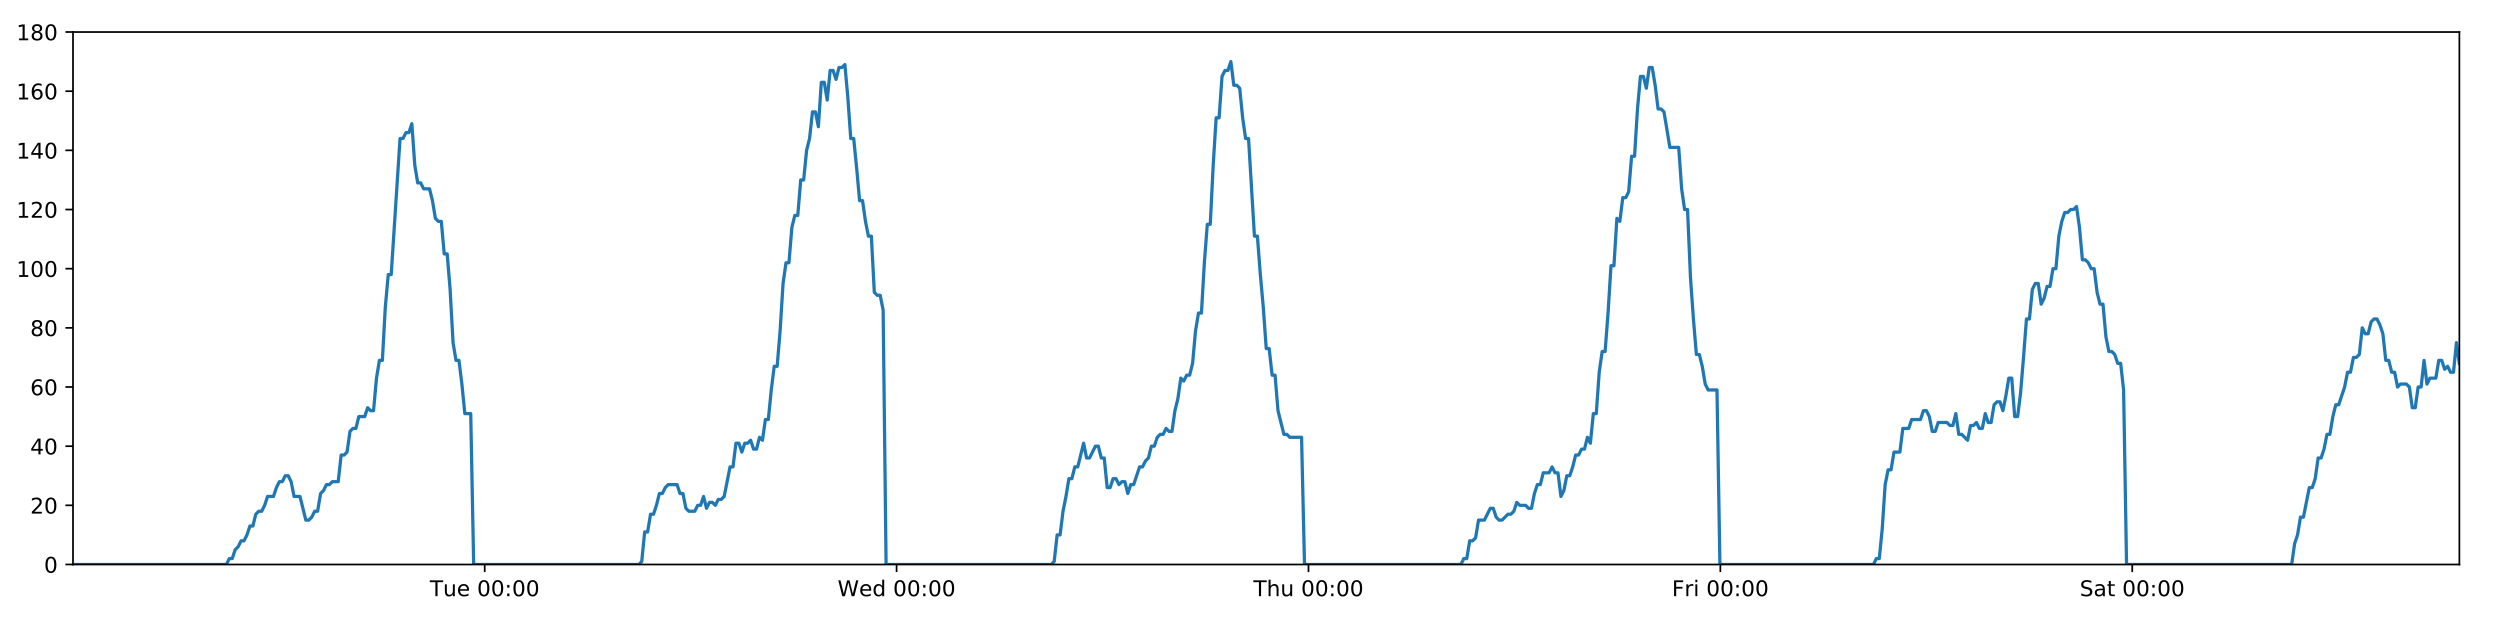
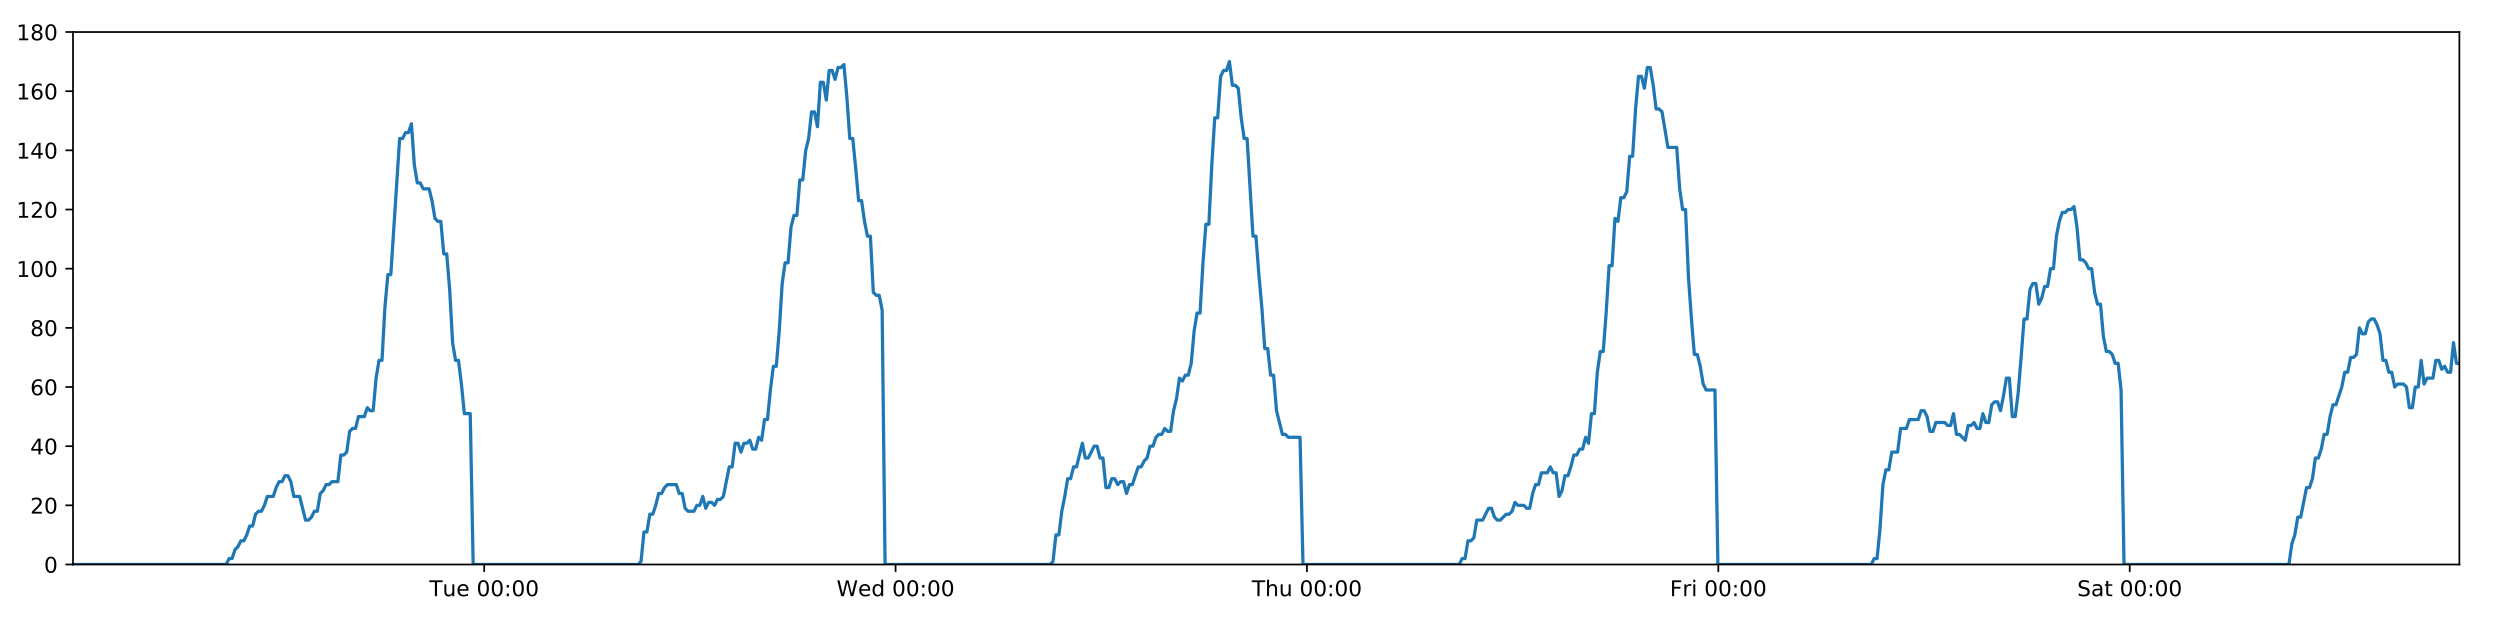
<svg xmlns="http://www.w3.org/2000/svg" xmlns:xlink="http://www.w3.org/1999/xlink" height="288pt" version="1.1" viewBox="0 0 1152 288" width="1152pt">
  <defs>
    <style type="text/css">
*{stroke-linecap:butt;stroke-linejoin:round;}
  </style>
  </defs>
  <g id="figure_1">
    <g id="patch_1">
      <path d="M 0 288  L 1152 288  L 1152 0  L 0 0  z " style="fill:#ffffff;" />
    </g>
    <g id="axes_1">
      <g id="patch_2">
        <path d="M 33.64 260.12  L 1133.28 260.12  L 1133.28 14.76  L 33.64 14.76  z " style="fill:#ffffff;" />
      </g>
      <g id="matplotlib.axis_1">
        <g id="xtick_1">
          <g id="line2d_1">
            <defs>
-               <path d="M 0 0  L 0 3.5  " id="m29155caef2" style="stroke:#000000;stroke-width:0.8;" />
-             </defs>
-             <g>
-               <use style="stroke:#000000;stroke-width:0.8;" x="223.352" xlink:href="#m29155caef2" y="260.12" />
+               <path d="M 0 0  L 0 3.5  " id="m3fe5657c7b" style="stroke:#000000;stroke-width:0.8;" />
+             </defs>
+             <g>
+               <use style="stroke:#000000;stroke-width:0.8;" x="223.118" xlink:href="#m3fe5657c7b" y="260.12" />
            </g>
          </g>
          <g id="text_1">
            <defs>
              <path d="M -0.297 72.906  L 61.375 72.906  L 61.375 64.594  L 35.5 64.594  L 35.5 0  L 25.594 0  L 25.594 64.594  L -0.297 64.594  z " id="DejaVuSans-84" />
              <path d="M 8.5 21.578  L 8.5 54.688  L 17.484 54.688  L 17.484 21.922  Q 17.484 14.156 20.5 10.266  Q 23.531 6.391 29.594 6.391  Q 36.859 6.391 41.078 11.031  Q 45.312 15.672 45.312 23.688  L 45.312 54.688  L 54.297 54.688  L 54.297 0  L 45.312 0  L 45.312 8.406  Q 42.047 3.422 37.719 1  Q 33.406 -1.422 27.688 -1.422  Q 18.266 -1.422 13.375 4.438  Q 8.5 10.297 8.5 21.578  z M 31.109 56  z " id="DejaVuSans-117" />
              <path d="M 56.203 29.594  L 56.203 25.203  L 14.891 25.203  Q 15.484 15.922 20.484 11.062  Q 25.484 6.203 34.422 6.203  Q 39.594 6.203 44.453 7.469  Q 49.312 8.734 54.109 11.281  L 54.109 2.781  Q 49.266 0.734 44.188 -0.344  Q 39.109 -1.422 33.891 -1.422  Q 20.797 -1.422 13.156 6.188  Q 5.516 13.812 5.516 26.812  Q 5.516 40.234 12.766 48.109  Q 20.016 56 32.328 56  Q 43.359 56 49.781 48.891  Q 56.203 41.797 56.203 29.594  z M 47.219 32.234  Q 47.125 39.594 43.094 43.984  Q 39.062 48.391 32.422 48.391  Q 24.906 48.391 20.391 44.141  Q 15.875 39.891 15.188 32.172  z " id="DejaVuSans-101" />
              <path id="DejaVuSans-32" />
              <path d="M 31.781 66.406  Q 24.172 66.406 20.328 58.906  Q 16.5 51.422 16.5 36.375  Q 16.5 21.391 20.328 13.891  Q 24.172 6.391 31.781 6.391  Q 39.453 6.391 43.281 13.891  Q 47.125 21.391 47.125 36.375  Q 47.125 51.422 43.281 58.906  Q 39.453 66.406 31.781 66.406  z M 31.781 74.219  Q 44.047 74.219 50.516 64.516  Q 56.984 54.828 56.984 36.375  Q 56.984 17.969 50.516 8.266  Q 44.047 -1.422 31.781 -1.422  Q 19.531 -1.422 13.062 8.266  Q 6.594 17.969 6.594 36.375  Q 6.594 54.828 13.062 64.516  Q 19.531 74.219 31.781 74.219  z " id="DejaVuSans-48" />
              <path d="M 11.719 12.406  L 22.016 12.406  L 22.016 0  L 11.719 0  z M 11.719 51.703  L 22.016 51.703  L 22.016 39.312  L 11.719 39.312  z " id="DejaVuSans-58" />
            </defs>
-             <g transform="translate(198.066 274.7184)scale(0.1 -0.1)">
+             <g transform="translate(197.8321 274.7184)scale(0.1 -0.1)">
              <use xlink:href="#DejaVuSans-84" />
              <use x="60.85" xlink:href="#DejaVuSans-117" />
              <use x="124.229" xlink:href="#DejaVuSans-101" />
              <use x="185.752" xlink:href="#DejaVuSans-32" />
              <use x="217.539" xlink:href="#DejaVuSans-48" />
              <use x="281.162" xlink:href="#DejaVuSans-48" />
              <use x="344.785" xlink:href="#DejaVuSans-58" />
              <use x="378.477" xlink:href="#DejaVuSans-48" />
              <use x="442.1" xlink:href="#DejaVuSans-48" />
            </g>
          </g>
        </g>
        <g id="xtick_2">
          <g id="line2d_2">
            <g>
-               <use style="stroke:#000000;stroke-width:0.8;" x="413.149" xlink:href="#m29155caef2" y="260.12" />
+               <use style="stroke:#000000;stroke-width:0.8;" x="412.681" xlink:href="#m3fe5657c7b" y="260.12" />
            </g>
          </g>
          <g id="text_2">
            <defs>
              <path d="M 3.328 72.906  L 13.281 72.906  L 28.609 11.281  L 43.891 72.906  L 54.984 72.906  L 70.312 11.281  L 85.594 72.906  L 95.609 72.906  L 77.297 0  L 64.891 0  L 49.516 63.281  L 33.984 0  L 21.578 0  z " id="DejaVuSans-87" />
              <path d="M 45.406 46.391  L 45.406 75.984  L 54.391 75.984  L 54.391 0  L 45.406 0  L 45.406 8.203  Q 42.578 3.328 38.25 0.953  Q 33.938 -1.422 27.875 -1.422  Q 17.969 -1.422 11.734 6.484  Q 5.516 14.406 5.516 27.297  Q 5.516 40.188 11.734 48.094  Q 17.969 56 27.875 56  Q 33.938 56 38.25 53.625  Q 42.578 51.266 45.406 46.391  z M 14.797 27.297  Q 14.797 17.391 18.875 11.75  Q 22.953 6.109 30.078 6.109  Q 37.203 6.109 41.297 11.75  Q 45.406 17.391 45.406 27.297  Q 45.406 37.203 41.297 42.844  Q 37.203 48.484 30.078 48.484  Q 22.953 48.484 18.875 42.844  Q 14.797 37.203 14.797 27.297  z " id="DejaVuSans-100" />
            </defs>
-             <g transform="translate(385.9597 274.7184)scale(0.1 -0.1)">
+             <g transform="translate(385.4918 274.7184)scale(0.1 -0.1)">
              <use xlink:href="#DejaVuSans-87" />
              <use x="98.799" xlink:href="#DejaVuSans-101" />
              <use x="160.322" xlink:href="#DejaVuSans-100" />
              <use x="223.799" xlink:href="#DejaVuSans-32" />
              <use x="255.586" xlink:href="#DejaVuSans-48" />
              <use x="319.209" xlink:href="#DejaVuSans-48" />
              <use x="382.832" xlink:href="#DejaVuSans-58" />
              <use x="416.523" xlink:href="#DejaVuSans-48" />
              <use x="480.146" xlink:href="#DejaVuSans-48" />
            </g>
          </g>
        </g>
        <g id="xtick_3">
          <g id="line2d_3">
            <g>
-               <use style="stroke:#000000;stroke-width:0.8;" x="602.946" xlink:href="#m29155caef2" y="260.12" />
+               <use style="stroke:#000000;stroke-width:0.8;" x="602.244" xlink:href="#m3fe5657c7b" y="260.12" />
            </g>
          </g>
          <g id="text_3">
            <defs>
              <path d="M 54.891 33.016  L 54.891 0  L 45.906 0  L 45.906 32.719  Q 45.906 40.484 42.875 44.328  Q 39.844 48.188 33.797 48.188  Q 26.516 48.188 22.312 43.547  Q 18.109 38.922 18.109 30.906  L 18.109 0  L 9.078 0  L 9.078 75.984  L 18.109 75.984  L 18.109 46.188  Q 21.344 51.125 25.703 53.562  Q 30.078 56 35.797 56  Q 45.219 56 50.047 50.172  Q 54.891 44.344 54.891 33.016  z " id="DejaVuSans-104" />
            </defs>
-             <g transform="translate(577.5558 274.7184)scale(0.1 -0.1)">
+             <g transform="translate(576.8539 274.7184)scale(0.1 -0.1)">
              <use xlink:href="#DejaVuSans-84" />
              <use x="61.084" xlink:href="#DejaVuSans-104" />
              <use x="124.463" xlink:href="#DejaVuSans-117" />
              <use x="187.842" xlink:href="#DejaVuSans-32" />
              <use x="219.629" xlink:href="#DejaVuSans-48" />
              <use x="283.252" xlink:href="#DejaVuSans-48" />
              <use x="346.875" xlink:href="#DejaVuSans-58" />
              <use x="380.566" xlink:href="#DejaVuSans-48" />
              <use x="444.189" xlink:href="#DejaVuSans-48" />
            </g>
          </g>
        </g>
        <g id="xtick_4">
          <g id="line2d_4">
            <g>
-               <use style="stroke:#000000;stroke-width:0.8;" x="792.742" xlink:href="#m29155caef2" y="260.12" />
+               <use style="stroke:#000000;stroke-width:0.8;" x="791.807" xlink:href="#m3fe5657c7b" y="260.12" />
            </g>
          </g>
          <g id="text_4">
            <defs>
              <path d="M 9.812 72.906  L 51.703 72.906  L 51.703 64.594  L 19.672 64.594  L 19.672 43.109  L 48.578 43.109  L 48.578 34.812  L 19.672 34.812  L 19.672 0  L 9.812 0  z " id="DejaVuSans-70" />
              <path d="M 41.109 46.297  Q 39.594 47.172 37.812 47.578  Q 36.031 48 33.891 48  Q 26.266 48 22.188 43.047  Q 18.109 38.094 18.109 28.812  L 18.109 0  L 9.078 0  L 9.078 54.688  L 18.109 54.688  L 18.109 46.188  Q 20.953 51.172 25.484 53.578  Q 30.031 56 36.531 56  Q 37.453 56 38.578 55.875  Q 39.703 55.766 41.062 55.516  z " id="DejaVuSans-114" />
              <path d="M 9.422 54.688  L 18.406 54.688  L 18.406 0  L 9.422 0  z M 9.422 75.984  L 18.406 75.984  L 18.406 64.594  L 9.422 64.594  z " id="DejaVuSans-105" />
            </defs>
-             <g transform="translate(770.4292 274.7184)scale(0.1 -0.1)">
+             <g transform="translate(769.4933 274.7184)scale(0.1 -0.1)">
              <use xlink:href="#DejaVuSans-70" />
              <use x="57.41" xlink:href="#DejaVuSans-114" />
              <use x="98.523" xlink:href="#DejaVuSans-105" />
              <use x="126.307" xlink:href="#DejaVuSans-32" />
              <use x="158.094" xlink:href="#DejaVuSans-48" />
              <use x="221.717" xlink:href="#DejaVuSans-48" />
              <use x="285.34" xlink:href="#DejaVuSans-58" />
              <use x="319.031" xlink:href="#DejaVuSans-48" />
              <use x="382.654" xlink:href="#DejaVuSans-48" />
            </g>
          </g>
        </g>
        <g id="xtick_5">
          <g id="line2d_5">
            <g>
-               <use style="stroke:#000000;stroke-width:0.8;" x="982.539" xlink:href="#m29155caef2" y="260.12" />
+               <use style="stroke:#000000;stroke-width:0.8;" x="981.369" xlink:href="#m3fe5657c7b" y="260.12" />
            </g>
          </g>
          <g id="text_5">
            <defs>
              <path d="M 53.516 70.516  L 53.516 60.891  Q 47.906 63.578 42.922 64.891  Q 37.938 66.219 33.297 66.219  Q 25.25 66.219 20.875 63.094  Q 16.5 59.969 16.5 54.203  Q 16.5 49.359 19.406 46.891  Q 22.312 44.438 30.422 42.922  L 36.375 41.703  Q 47.406 39.594 52.656 34.297  Q 57.906 29 57.906 20.125  Q 57.906 9.516 50.797 4.047  Q 43.703 -1.422 29.984 -1.422  Q 24.812 -1.422 18.969 -0.25  Q 13.141 0.922 6.891 3.219  L 6.891 13.375  Q 12.891 10.016 18.656 8.297  Q 24.422 6.594 29.984 6.594  Q 38.422 6.594 43.016 9.906  Q 47.609 13.234 47.609 19.391  Q 47.609 24.75 44.312 27.781  Q 41.016 30.812 33.5 32.328  L 27.484 33.5  Q 16.453 35.688 11.516 40.375  Q 6.594 45.062 6.594 53.422  Q 6.594 63.094 13.406 68.656  Q 20.219 74.219 32.172 74.219  Q 37.312 74.219 42.625 73.281  Q 47.953 72.359 53.516 70.516  z " id="DejaVuSans-83" />
              <path d="M 34.281 27.484  Q 23.391 27.484 19.188 25  Q 14.984 22.516 14.984 16.5  Q 14.984 11.719 18.141 8.906  Q 21.297 6.109 26.703 6.109  Q 34.188 6.109 38.703 11.406  Q 43.219 16.703 43.219 25.484  L 43.219 27.484  z M 52.203 31.203  L 52.203 0  L 43.219 0  L 43.219 8.297  Q 40.141 3.328 35.547 0.953  Q 30.953 -1.422 24.312 -1.422  Q 15.922 -1.422 10.953 3.297  Q 6 8.016 6 15.922  Q 6 25.141 12.172 29.828  Q 18.359 34.516 30.609 34.516  L 43.219 34.516  L 43.219 35.406  Q 43.219 41.609 39.141 45  Q 35.062 48.391 27.688 48.391  Q 23 48.391 18.547 47.266  Q 14.109 46.141 10.016 43.891  L 10.016 52.203  Q 14.938 54.109 19.578 55.047  Q 24.219 56 28.609 56  Q 40.484 56 46.344 49.844  Q 52.203 43.703 52.203 31.203  z " id="DejaVuSans-97" />
              <path d="M 18.312 70.219  L 18.312 54.688  L 36.812 54.688  L 36.812 47.703  L 18.312 47.703  L 18.312 18.016  Q 18.312 11.328 20.141 9.422  Q 21.969 7.516 27.594 7.516  L 36.812 7.516  L 36.812 0  L 27.594 0  Q 17.188 0 13.234 3.875  Q 9.281 7.766 9.281 18.016  L 9.281 47.703  L 2.688 47.703  L 2.688 54.688  L 9.281 54.688  L 9.281 70.219  z " id="DejaVuSans-116" />
            </defs>
-             <g transform="translate(958.3424 274.7184)scale(0.1 -0.1)">
+             <g transform="translate(957.1726 274.7184)scale(0.1 -0.1)">
              <use xlink:href="#DejaVuSans-83" />
              <use x="63.477" xlink:href="#DejaVuSans-97" />
              <use x="124.756" xlink:href="#DejaVuSans-116" />
              <use x="163.965" xlink:href="#DejaVuSans-32" />
              <use x="195.752" xlink:href="#DejaVuSans-48" />
              <use x="259.375" xlink:href="#DejaVuSans-48" />
              <use x="322.998" xlink:href="#DejaVuSans-58" />
              <use x="356.689" xlink:href="#DejaVuSans-48" />
              <use x="420.312" xlink:href="#DejaVuSans-48" />
            </g>
          </g>
        </g>
      </g>
      <g id="matplotlib.axis_2">
        <g id="ytick_1">
          <g id="line2d_6">
            <defs>
-               <path d="M 0 0  L -3.5 0  " id="mfb0ce9acb8" style="stroke:#000000;stroke-width:0.8;" />
-             </defs>
-             <g>
-               <use style="stroke:#000000;stroke-width:0.8;" x="33.64" xlink:href="#mfb0ce9acb8" y="260.12" />
+               <path d="M 0 0  L -3.5 0  " id="m6bfdd76b27" style="stroke:#000000;stroke-width:0.8;" />
+             </defs>
+             <g>
+               <use style="stroke:#000000;stroke-width:0.8;" x="33.64" xlink:href="#m6bfdd76b27" y="260.12" />
            </g>
          </g>
          <g id="text_6">
            <g transform="translate(20.2775 263.9192)scale(0.1 -0.1)">
              <use xlink:href="#DejaVuSans-48" />
            </g>
          </g>
        </g>
        <g id="ytick_2">
          <g id="line2d_7">
            <g>
-               <use style="stroke:#000000;stroke-width:0.8;" x="33.64" xlink:href="#mfb0ce9acb8" y="232.858" />
+               <use style="stroke:#000000;stroke-width:0.8;" x="33.64" xlink:href="#m6bfdd76b27" y="232.858" />
            </g>
          </g>
          <g id="text_7">
            <defs>
              <path d="M 19.188 8.297  L 53.609 8.297  L 53.609 0  L 7.328 0  L 7.328 8.297  Q 12.938 14.109 22.625 23.891  Q 32.328 33.688 34.812 36.531  Q 39.547 41.844 41.422 45.531  Q 43.312 49.219 43.312 52.781  Q 43.312 58.594 39.234 62.25  Q 35.156 65.922 28.609 65.922  Q 23.969 65.922 18.812 64.312  Q 13.672 62.703 7.812 59.422  L 7.812 69.391  Q 13.766 71.781 18.938 73  Q 24.125 74.219 28.422 74.219  Q 39.75 74.219 46.484 68.547  Q 53.219 62.891 53.219 53.422  Q 53.219 48.922 51.531 44.891  Q 49.859 40.875 45.406 35.406  Q 44.188 33.984 37.641 27.219  Q 31.109 20.453 19.188 8.297  z " id="DejaVuSans-50" />
            </defs>
            <g transform="translate(13.915 236.657)scale(0.1 -0.1)">
              <use xlink:href="#DejaVuSans-50" />
              <use x="63.623" xlink:href="#DejaVuSans-48" />
            </g>
          </g>
        </g>
        <g id="ytick_3">
          <g id="line2d_8">
            <g>
-               <use style="stroke:#000000;stroke-width:0.8;" x="33.64" xlink:href="#mfb0ce9acb8" y="205.596" />
+               <use style="stroke:#000000;stroke-width:0.8;" x="33.64" xlink:href="#m6bfdd76b27" y="205.596" />
            </g>
          </g>
          <g id="text_8">
            <defs>
              <path d="M 37.797 64.312  L 12.891 25.391  L 37.797 25.391  z M 35.203 72.906  L 47.609 72.906  L 47.609 25.391  L 58.016 25.391  L 58.016 17.188  L 47.609 17.188  L 47.609 0  L 37.797 0  L 37.797 17.188  L 4.891 17.188  L 4.891 26.703  z " id="DejaVuSans-52" />
            </defs>
            <g transform="translate(13.915 209.3948)scale(0.1 -0.1)">
              <use xlink:href="#DejaVuSans-52" />
              <use x="63.623" xlink:href="#DejaVuSans-48" />
            </g>
          </g>
        </g>
        <g id="ytick_4">
          <g id="line2d_9">
            <g>
-               <use style="stroke:#000000;stroke-width:0.8;" x="33.64" xlink:href="#mfb0ce9acb8" y="178.333" />
+               <use style="stroke:#000000;stroke-width:0.8;" x="33.64" xlink:href="#m6bfdd76b27" y="178.333" />
            </g>
          </g>
          <g id="text_9">
            <defs>
              <path d="M 33.016 40.375  Q 26.375 40.375 22.484 35.828  Q 18.609 31.297 18.609 23.391  Q 18.609 15.531 22.484 10.953  Q 26.375 6.391 33.016 6.391  Q 39.656 6.391 43.531 10.953  Q 47.406 15.531 47.406 23.391  Q 47.406 31.297 43.531 35.828  Q 39.656 40.375 33.016 40.375  z M 52.594 71.297  L 52.594 62.312  Q 48.875 64.062 45.094 64.984  Q 41.312 65.922 37.594 65.922  Q 27.828 65.922 22.672 59.328  Q 17.531 52.734 16.797 39.406  Q 19.672 43.656 24.016 45.922  Q 28.375 48.188 33.594 48.188  Q 44.578 48.188 50.953 41.516  Q 57.328 34.859 57.328 23.391  Q 57.328 12.156 50.688 5.359  Q 44.047 -1.422 33.016 -1.422  Q 20.359 -1.422 13.672 8.266  Q 6.984 17.969 6.984 36.375  Q 6.984 53.656 15.188 63.938  Q 23.391 74.219 37.203 74.219  Q 40.922 74.219 44.703 73.484  Q 48.484 72.75 52.594 71.297  z " id="DejaVuSans-54" />
            </defs>
            <g transform="translate(13.915 182.1326)scale(0.1 -0.1)">
              <use xlink:href="#DejaVuSans-54" />
              <use x="63.623" xlink:href="#DejaVuSans-48" />
            </g>
          </g>
        </g>
        <g id="ytick_5">
          <g id="line2d_10">
            <g>
-               <use style="stroke:#000000;stroke-width:0.8;" x="33.64" xlink:href="#mfb0ce9acb8" y="151.071" />
+               <use style="stroke:#000000;stroke-width:0.8;" x="33.64" xlink:href="#m6bfdd76b27" y="151.071" />
            </g>
          </g>
          <g id="text_10">
            <defs>
              <path d="M 31.781 34.625  Q 24.75 34.625 20.719 30.859  Q 16.703 27.094 16.703 20.516  Q 16.703 13.922 20.719 10.156  Q 24.75 6.391 31.781 6.391  Q 38.812 6.391 42.859 10.172  Q 46.922 13.969 46.922 20.516  Q 46.922 27.094 42.891 30.859  Q 38.875 34.625 31.781 34.625  z M 21.922 38.812  Q 15.578 40.375 12.031 44.719  Q 8.5 49.078 8.5 55.328  Q 8.5 64.062 14.719 69.141  Q 20.953 74.219 31.781 74.219  Q 42.672 74.219 48.875 69.141  Q 55.078 64.062 55.078 55.328  Q 55.078 49.078 51.531 44.719  Q 48 40.375 41.703 38.812  Q 48.828 37.156 52.797 32.312  Q 56.781 27.484 56.781 20.516  Q 56.781 9.906 50.312 4.234  Q 43.844 -1.422 31.781 -1.422  Q 19.734 -1.422 13.25 4.234  Q 6.781 9.906 6.781 20.516  Q 6.781 27.484 10.781 32.312  Q 14.797 37.156 21.922 38.812  z M 18.312 54.391  Q 18.312 48.734 21.844 45.562  Q 25.391 42.391 31.781 42.391  Q 38.141 42.391 41.719 45.562  Q 45.312 48.734 45.312 54.391  Q 45.312 60.062 41.719 63.234  Q 38.141 66.406 31.781 66.406  Q 25.391 66.406 21.844 63.234  Q 18.312 60.062 18.312 54.391  z " id="DejaVuSans-56" />
            </defs>
            <g transform="translate(13.915 154.8703)scale(0.1 -0.1)">
              <use xlink:href="#DejaVuSans-56" />
              <use x="63.623" xlink:href="#DejaVuSans-48" />
            </g>
          </g>
        </g>
        <g id="ytick_6">
          <g id="line2d_11">
            <g>
-               <use style="stroke:#000000;stroke-width:0.8;" x="33.64" xlink:href="#mfb0ce9acb8" y="123.809" />
+               <use style="stroke:#000000;stroke-width:0.8;" x="33.64" xlink:href="#m6bfdd76b27" y="123.809" />
            </g>
          </g>
          <g id="text_11">
            <defs>
              <path d="M 12.406 8.297  L 28.516 8.297  L 28.516 63.922  L 10.984 60.406  L 10.984 69.391  L 28.422 72.906  L 38.281 72.906  L 38.281 8.297  L 54.391 8.297  L 54.391 0  L 12.406 0  z " id="DejaVuSans-49" />
            </defs>
            <g transform="translate(7.5525 127.6081)scale(0.1 -0.1)">
              <use xlink:href="#DejaVuSans-49" />
              <use x="63.623" xlink:href="#DejaVuSans-48" />
              <use x="127.246" xlink:href="#DejaVuSans-48" />
            </g>
          </g>
        </g>
        <g id="ytick_7">
          <g id="line2d_12">
            <g>
-               <use style="stroke:#000000;stroke-width:0.8;" x="33.64" xlink:href="#mfb0ce9acb8" y="96.547" />
+               <use style="stroke:#000000;stroke-width:0.8;" x="33.64" xlink:href="#m6bfdd76b27" y="96.547" />
            </g>
          </g>
          <g id="text_12">
            <g transform="translate(7.5525 100.3459)scale(0.1 -0.1)">
              <use xlink:href="#DejaVuSans-49" />
              <use x="63.623" xlink:href="#DejaVuSans-50" />
              <use x="127.246" xlink:href="#DejaVuSans-48" />
            </g>
          </g>
        </g>
        <g id="ytick_8">
          <g id="line2d_13">
            <g>
-               <use style="stroke:#000000;stroke-width:0.8;" x="33.64" xlink:href="#mfb0ce9acb8" y="69.284" />
+               <use style="stroke:#000000;stroke-width:0.8;" x="33.64" xlink:href="#m6bfdd76b27" y="69.284" />
            </g>
          </g>
          <g id="text_13">
            <g transform="translate(7.5525 73.08366)scale(0.1 -0.1)">
              <use xlink:href="#DejaVuSans-49" />
              <use x="63.623" xlink:href="#DejaVuSans-52" />
              <use x="127.246" xlink:href="#DejaVuSans-48" />
            </g>
          </g>
        </g>
        <g id="ytick_9">
          <g id="line2d_14">
            <g>
-               <use style="stroke:#000000;stroke-width:0.8;" x="33.64" xlink:href="#mfb0ce9acb8" y="42.022" />
+               <use style="stroke:#000000;stroke-width:0.8;" x="33.64" xlink:href="#m6bfdd76b27" y="42.022" />
            </g>
          </g>
          <g id="text_14">
            <g transform="translate(7.5525 45.82144)scale(0.1 -0.1)">
              <use xlink:href="#DejaVuSans-49" />
              <use x="63.623" xlink:href="#DejaVuSans-54" />
              <use x="127.246" xlink:href="#DejaVuSans-48" />
            </g>
          </g>
        </g>
        <g id="ytick_10">
          <g id="line2d_15">
            <g>
-               <use style="stroke:#000000;stroke-width:0.8;" x="33.64" xlink:href="#mfb0ce9acb8" y="14.76" />
+               <use style="stroke:#000000;stroke-width:0.8;" x="33.64" xlink:href="#m6bfdd76b27" y="14.76" />
            </g>
          </g>
          <g id="text_15">
            <g transform="translate(7.5525 18.55922)scale(0.1 -0.1)">
              <use xlink:href="#DejaVuSans-49" />
              <use x="63.623" xlink:href="#DejaVuSans-56" />
              <use x="127.246" xlink:href="#DejaVuSans-48" />
            </g>
          </g>
        </g>
      </g>
      <g id="line2d_16">
-         <path clip-path="url(#pff81867ab0)" d="M 33.64 260.12  L 104.324 260.12  L 105.658 257.394  L 107.017 257.394  L 108.373 253.304  L 109.728 251.941  L 111.086 249.215  L 112.443 249.215  L 113.801 246.489  L 115.157 242.4  L 116.513 242.4  L 117.87 236.947  L 119.228 235.584  L 120.585 235.584  L 121.943 232.858  L 123.298 228.768  L 126.011 228.768  L 127.366 224.679  L 128.723 221.953  L 130.08 221.953  L 131.439 219.227  L 132.796 219.227  L 134.154 221.953  L 135.509 228.768  L 138.219 228.768  L 140.93 239.673  L 142.289 239.673  L 143.647 238.31  L 145.005 235.584  L 146.36 235.584  L 147.715 227.405  L 149.07 226.042  L 150.426 223.316  L 151.781 223.316  L 153.139 221.953  L 155.85 221.953  L 157.208 209.685  L 158.563 209.685  L 159.919 208.322  L 161.275 198.78  L 162.634 197.417  L 163.989 197.417  L 165.345 191.964  L 168.056 191.964  L 169.414 187.875  L 170.769 189.238  L 172.125 189.238  L 173.48 174.244  L 174.836 166.065  L 176.193 166.065  L 177.551 141.529  L 178.909 126.535  L 180.266 126.535  L 184.34 63.832  L 185.698 63.832  L 187.056 61.106  L 188.414 61.106  L 189.773 57.016  L 191.132 76.1  L 192.491 84.279  L 193.849 84.279  L 195.205 87.005  L 197.917 87.005  L 199.273 92.457  L 200.629 100.636  L 201.987 101.999  L 203.345 101.999  L 204.7 116.993  L 206.056 116.993  L 207.413 133.351  L 208.769 157.887  L 210.125 166.065  L 211.482 166.065  L 212.838 176.97  L 214.194 190.601  L 216.909 190.601  L 218.266 260.12  L 294.375 260.12  L 295.708 258.757  L 297.065 245.126  L 298.42 245.126  L 299.775 236.947  L 301.134 236.947  L 302.489 232.858  L 303.845 227.405  L 305.2 227.405  L 306.557 224.679  L 307.914 223.316  L 311.986 223.316  L 313.342 227.405  L 314.7 227.405  L 316.061 234.221  L 317.417 235.584  L 320.132 235.584  L 321.491 232.858  L 322.848 232.858  L 324.203 228.768  L 325.558 234.221  L 326.913 231.495  L 328.272 231.495  L 329.628 232.858  L 330.983 230.132  L 332.338 230.132  L 333.694 228.768  L 336.407 215.137  L 337.763 215.137  L 339.119 204.232  L 340.474 204.232  L 341.83 208.322  L 343.186 204.232  L 344.541 204.232  L 345.896 202.869  L 347.251 206.959  L 348.608 206.959  L 349.975 201.506  L 351.332 202.869  L 352.687 193.328  L 354.043 193.328  L 355.4 179.696  L 356.759 168.792  L 358.116 168.792  L 359.475 152.434  L 360.833 130.624  L 362.188 121.083  L 363.545 121.083  L 364.901 104.725  L 366.257 99.273  L 367.613 99.273  L 368.969 82.916  L 370.327 82.916  L 371.683 69.284  L 373.04 63.832  L 374.396 51.564  L 375.752 51.564  L 377.108 58.38  L 378.465 37.933  L 379.822 37.933  L 381.178 46.112  L 382.534 32.48  L 383.89 32.48  L 385.247 36.57  L 386.602 31.117  L 387.958 31.117  L 389.315 29.754  L 390.673 44.748  L 392.029 63.832  L 393.386 63.832  L 394.742 77.463  L 396.101 92.457  L 397.456 92.457  L 398.812 101.999  L 400.169 108.815  L 401.524 108.815  L 402.882 134.714  L 404.238 136.077  L 405.594 136.077  L 406.951 142.892  L 408.307 260.12  L 484.415 260.12  L 485.771 258.757  L 487.127 246.489  L 488.485 246.489  L 489.84 235.584  L 491.195 228.768  L 492.552 220.59  L 493.907 220.59  L 495.264 215.137  L 496.622 215.137  L 499.336 204.232  L 500.693 211.048  L 502.05 211.048  L 504.763 205.596  L 506.119 205.596  L 507.476 211.048  L 508.832 211.048  L 510.19 224.679  L 511.546 224.679  L 512.902 220.59  L 514.258 220.59  L 515.619 223.316  L 516.975 221.953  L 518.334 221.953  L 519.691 227.405  L 521.047 223.316  L 522.404 223.316  L 525.12 215.137  L 526.477 215.137  L 527.835 212.411  L 529.192 211.048  L 530.548 205.596  L 531.904 205.596  L 533.262 201.506  L 534.618 200.143  L 535.974 200.143  L 537.33 197.417  L 538.687 198.78  L 540.043 198.78  L 541.4 189.238  L 542.756 183.786  L 544.113 174.244  L 545.468 175.607  L 546.829 172.881  L 548.186 172.881  L 549.543 167.428  L 550.904 152.434  L 552.259 144.256  L 553.615 144.256  L 554.971 121.083  L 556.328 103.362  L 557.685 103.362  L 559.044 76.1  L 560.4 54.29  L 561.755 54.29  L 563.11 35.207  L 564.47 32.48  L 565.825 32.48  L 567.181 28.391  L 568.538 39.296  L 569.897 39.296  L 571.252 40.659  L 572.61 54.29  L 573.972 63.832  L 575.329 63.832  L 578.046 108.815  L 579.405 108.815  L 580.763 126.535  L 582.12 141.529  L 583.476 160.613  L 584.833 160.613  L 586.189 172.881  L 587.546 172.881  L 588.904 189.238  L 591.618 200.143  L 592.975 200.143  L 594.332 201.506  L 599.758 201.506  L 601.115 260.12  L 673.189 260.12  L 674.523 257.394  L 675.879 257.394  L 677.237 249.215  L 678.592 249.215  L 679.947 247.852  L 681.302 239.673  L 684.014 239.673  L 686.727 234.221  L 688.083 234.221  L 689.438 238.31  L 690.794 239.673  L 692.149 239.673  L 694.86 236.947  L 696.216 236.947  L 697.571 235.584  L 698.927 231.495  L 700.282 232.858  L 702.997 232.858  L 704.352 234.221  L 705.708 234.221  L 707.063 227.405  L 708.419 223.316  L 709.775 223.316  L 711.133 217.864  L 713.845 217.864  L 715.2 215.137  L 716.557 217.864  L 717.915 217.864  L 719.272 228.768  L 720.63 226.042  L 721.988 219.227  L 723.344 219.227  L 724.7 215.137  L 726.058 209.685  L 727.416 209.685  L 728.771 206.959  L 730.132 206.959  L 731.49 201.506  L 732.846 204.232  L 734.204 190.601  L 735.56 190.601  L 736.917 171.518  L 738.274 161.976  L 739.631 161.976  L 740.989 144.256  L 742.346 122.446  L 743.704 122.446  L 745.06 100.636  L 746.417 101.999  L 747.773 91.094  L 749.131 91.094  L 750.487 88.368  L 751.843 72.011  L 753.2 72.011  L 754.556 50.201  L 755.913 35.207  L 757.27 35.207  L 758.626 40.659  L 759.982 31.117  L 761.339 31.117  L 762.696 39.296  L 764.053 50.201  L 765.409 50.201  L 766.765 51.564  L 769.478 67.921  L 773.546 67.921  L 774.903 87.005  L 776.26 96.547  L 777.617 96.547  L 778.973 127.898  L 780.329 146.982  L 781.688 163.339  L 783.044 163.339  L 784.4 168.792  L 785.757 176.97  L 787.114 179.696  L 791.183 179.696  L 792.539 260.12  L 863.28 260.12  L 864.613 257.394  L 865.969 257.394  L 867.324 243.763  L 868.68 223.316  L 870.038 216.5  L 871.393 216.5  L 872.751 208.322  L 875.465 208.322  L 876.823 197.417  L 879.54 197.417  L 880.899 193.328  L 884.968 193.328  L 886.324 189.238  L 887.681 189.238  L 889.038 191.964  L 890.394 198.78  L 891.75 198.78  L 893.107 194.691  L 897.175 194.691  L 898.53 196.054  L 899.886 196.054  L 901.243 190.601  L 902.599 200.143  L 903.955 200.143  L 906.666 202.869  L 908.022 196.054  L 909.378 196.054  L 910.734 194.691  L 912.09 197.417  L 913.447 197.417  L 914.805 190.601  L 916.162 194.691  L 917.519 194.691  L 918.875 186.512  L 920.232 185.149  L 921.587 185.149  L 922.942 189.238  L 924.3 182.423  L 925.656 174.244  L 927.012 174.244  L 928.368 191.964  L 929.724 191.964  L 931.08 181.06  L 932.438 164.702  L 933.794 146.982  L 935.152 146.982  L 936.508 133.351  L 937.865 130.624  L 939.22 130.624  L 940.576 140.166  L 941.932 137.44  L 943.29 131.988  L 944.646 131.988  L 946.001 123.809  L 947.36 123.809  L 948.718 108.815  L 950.074 101.999  L 951.43 97.91  L 952.789 97.91  L 954.145 96.547  L 955.5 96.547  L 956.856 95.184  L 958.212 104.725  L 959.568 119.72  L 960.923 119.72  L 962.279 121.083  L 963.634 123.809  L 964.989 123.809  L 966.345 134.714  L 967.7 140.166  L 969.056 140.166  L 970.411 155.16  L 971.766 161.976  L 973.125 161.976  L 974.481 163.339  L 975.839 167.428  L 977.197 167.428  L 978.556 179.696  L 979.915 260.12  L 1055.994 260.12  L 1057.349 250.578  L 1058.704 246.489  L 1060.062 238.31  L 1061.419 238.31  L 1064.13 224.679  L 1065.486 224.679  L 1066.841 220.59  L 1068.197 211.048  L 1069.552 211.048  L 1070.908 206.959  L 1072.263 200.143  L 1073.617 200.143  L 1074.972 191.964  L 1076.327 186.512  L 1077.681 186.512  L 1080.392 178.333  L 1081.747 171.518  L 1083.102 171.518  L 1084.459 164.702  L 1085.814 164.702  L 1087.171 163.339  L 1088.527 151.071  L 1089.884 153.797  L 1091.239 153.797  L 1092.594 148.345  L 1093.952 146.982  L 1095.31 146.982  L 1096.665 149.708  L 1098.023 153.797  L 1099.377 166.065  L 1100.733 166.065  L 1102.088 171.518  L 1103.443 171.518  L 1104.799 178.333  L 1106.154 176.97  L 1108.867 176.97  L 1110.222 178.333  L 1111.58 187.875  L 1112.936 187.875  L 1114.29 178.333  L 1115.646 178.333  L 1117.003 166.065  L 1118.359 176.97  L 1119.716 174.244  L 1122.428 174.244  L 1123.782 166.065  L 1125.139 166.065  L 1126.498 170.155  L 1127.854 168.792  L 1129.212 171.518  L 1130.568 171.518  L 1131.926 157.887  L 1133.28 167.428  L 1133.28 167.428  " style="fill:none;stroke:#1f77b4;stroke-linecap:square;stroke-width:1.5;" />
+         <path clip-path="url(#pd5e04ad149)" d="M 33.64 260.12  L 104.237 260.12  L 105.569 257.394  L 106.927 257.394  L 108.281 253.304  L 109.634 251.941  L 110.991 249.215  L 112.345 249.215  L 113.702 246.489  L 115.057 242.4  L 116.411 242.4  L 117.766 236.947  L 119.122 235.584  L 120.478 235.584  L 121.834 232.858  L 123.188 228.768  L 125.897 228.768  L 127.251 224.679  L 128.606 221.953  L 129.961 221.953  L 131.319 219.227  L 132.674 219.227  L 134.03 221.953  L 135.384 228.768  L 138.09 228.768  L 140.797 239.673  L 142.155 239.673  L 143.511 238.31  L 144.868 235.584  L 146.221 235.584  L 147.575 227.405  L 148.928 226.042  L 150.282 223.316  L 151.635 223.316  L 152.991 221.953  L 155.699 221.953  L 157.055 209.685  L 158.409 209.685  L 159.763 208.322  L 161.117 198.78  L 162.474 197.417  L 163.828 197.417  L 165.182 191.964  L 167.89 191.964  L 169.247 187.875  L 170.6 189.238  L 171.954 189.238  L 173.308 174.244  L 174.662 166.065  L 176.017 166.065  L 177.373 141.529  L 178.73 126.535  L 180.086 126.535  L 184.154 63.832  L 185.511 63.832  L 186.867 61.106  L 188.223 61.106  L 189.58 57.016  L 190.938 76.1  L 192.295 84.279  L 193.652 84.279  L 195.006 87.005  L 197.714 87.005  L 199.069 92.457  L 200.423 100.636  L 201.779 101.999  L 203.135 101.999  L 204.489 116.993  L 205.844 116.993  L 207.199 133.351  L 208.553 157.887  L 209.908 166.065  L 211.263 166.065  L 212.617 176.97  L 213.971 190.601  L 216.683 190.601  L 218.038 260.12  L 294.053 260.12  L 295.385 258.757  L 296.74 245.126  L 298.094 245.126  L 299.447 236.947  L 300.804 236.947  L 302.158 232.858  L 303.512 227.405  L 304.865 227.405  L 306.221 224.679  L 307.576 223.316  L 311.643 223.316  L 312.997 227.405  L 314.354 227.405  L 315.713 234.221  L 317.067 235.584  L 319.779 235.584  L 321.136 232.858  L 322.491 232.858  L 323.845 228.768  L 325.198 234.221  L 326.551 231.495  L 327.909 231.495  L 329.263 232.858  L 330.616 230.132  L 331.97 230.132  L 333.324 228.768  L 336.034 215.137  L 337.388 215.137  L 338.742 204.232  L 340.096 204.232  L 341.451 208.322  L 342.804 204.232  L 344.157 204.232  L 345.511 202.869  L 346.864 206.959  L 348.22 206.959  L 349.585 201.506  L 350.94 202.869  L 352.294 193.328  L 353.648 193.328  L 355.004 179.696  L 356.361 168.792  L 357.716 168.792  L 359.073 152.434  L 360.43 130.624  L 361.783 121.083  L 363.138 121.083  L 364.492 104.725  L 365.847 99.273  L 367.201 99.273  L 368.556 82.916  L 369.912 82.916  L 371.266 69.284  L 372.621 63.832  L 373.976 51.564  L 375.331 51.564  L 376.685 58.38  L 378.039 37.933  L 379.395 37.933  L 380.749 46.112  L 382.104 32.48  L 383.458 32.48  L 384.813 36.57  L 386.166 31.117  L 387.521 31.117  L 388.876 29.754  L 390.233 44.748  L 391.587 63.832  L 392.942 63.832  L 394.297 77.463  L 395.654 92.457  L 397.008 92.457  L 398.362 101.999  L 399.717 108.815  L 401.071 108.815  L 402.426 134.714  L 403.781 136.077  L 405.135 136.077  L 406.49 142.892  L 407.845 260.12  L 483.86 260.12  L 485.214 258.757  L 486.568 246.489  L 487.924 246.489  L 489.277 235.584  L 490.631 228.768  L 491.986 220.59  L 493.34 220.59  L 494.695 215.137  L 496.051 215.137  L 498.761 204.232  L 500.118 211.048  L 501.473 211.048  L 504.182 205.596  L 505.537 205.596  L 506.891 211.048  L 508.246 211.048  L 509.603 224.679  L 510.957 224.679  L 512.311 220.59  L 513.666 220.59  L 515.025 223.316  L 516.379 221.953  L 517.736 221.953  L 519.092 227.405  L 520.446 223.316  L 521.801 223.316  L 524.514 215.137  L 525.87 215.137  L 527.226 212.411  L 528.581 211.048  L 529.936 205.596  L 531.29 205.596  L 532.646 201.506  L 534 200.143  L 535.354 200.143  L 536.709 197.417  L 538.064 198.78  L 539.419 198.78  L 540.774 189.238  L 542.128 183.786  L 543.484 174.244  L 544.837 175.607  L 546.197 172.881  L 547.552 172.881  L 548.907 167.428  L 550.266 152.434  L 551.62 144.256  L 552.974 144.256  L 554.328 121.083  L 555.684 103.362  L 557.039 103.362  L 558.396 76.1  L 559.751 54.29  L 561.104 54.29  L 562.457 35.207  L 563.815 32.48  L 565.169 32.48  L 566.523 28.391  L 567.879 39.296  L 569.236 39.296  L 570.589 40.659  L 571.946 54.29  L 573.306 63.832  L 574.661 63.832  L 577.374 108.815  L 578.732 108.815  L 580.088 126.535  L 581.444 141.529  L 582.799 160.613  L 584.154 160.613  L 585.508 172.881  L 586.863 172.881  L 588.22 189.238  L 590.93 200.143  L 592.286 200.143  L 593.641 201.506  L 599.06 201.506  L 600.416 260.12  L 672.401 260.12  L 673.733 257.394  L 675.087 257.394  L 676.444 249.215  L 677.797 249.215  L 679.151 247.852  L 680.504 239.673  L 683.212 239.673  L 685.922 234.221  L 687.276 234.221  L 688.63 238.31  L 689.984 239.673  L 691.337 239.673  L 694.045 236.947  L 695.399 236.947  L 696.753 235.584  L 698.107 231.495  L 699.46 232.858  L 702.171 232.858  L 703.525 234.221  L 704.88 234.221  L 706.233 227.405  L 707.587 223.316  L 708.941 223.316  L 710.298 217.864  L 713.006 217.864  L 714.36 215.137  L 715.715 217.864  L 717.072 217.864  L 718.426 228.768  L 719.783 226.042  L 721.14 219.227  L 722.493 219.227  L 723.848 215.137  L 725.205 209.685  L 726.56 209.685  L 727.914 206.959  L 729.273 206.959  L 730.63 201.506  L 731.984 204.232  L 733.34 190.601  L 734.695 190.601  L 736.049 171.518  L 737.405 161.976  L 738.761 161.976  L 740.117 144.256  L 741.472 122.446  L 742.829 122.446  L 744.183 100.636  L 745.538 101.999  L 746.893 91.094  L 748.249 91.094  L 749.603 88.368  L 750.958 72.011  L 752.313 72.011  L 753.667 50.201  L 755.023 35.207  L 756.378 35.207  L 757.732 40.659  L 759.087 31.117  L 760.442 31.117  L 761.797 39.296  L 763.152 50.201  L 764.506 50.201  L 765.861 51.564  L 768.571 67.921  L 772.634 67.921  L 773.989 87.005  L 775.345 96.547  L 776.7 96.547  L 778.054 127.898  L 779.409 146.982  L 780.765 163.339  L 782.12 163.339  L 783.475 168.792  L 784.83 176.97  L 786.185 179.696  L 790.249 179.696  L 791.603 260.12  L 862.257 260.12  L 863.589 257.394  L 864.943 257.394  L 866.296 243.763  L 867.65 223.316  L 869.007 216.5  L 870.36 216.5  L 871.717 208.322  L 874.428 208.322  L 875.784 197.417  L 878.497 197.417  L 879.854 193.328  L 883.918 193.328  L 885.273 189.238  L 886.628 189.238  L 887.983 191.964  L 889.338 198.78  L 890.692 198.78  L 892.047 194.691  L 896.111 194.691  L 897.464 196.054  L 898.818 196.054  L 900.174 190.601  L 901.527 200.143  L 902.882 200.143  L 905.59 202.869  L 906.944 196.054  L 908.298 196.054  L 909.653 194.691  L 911.007 197.417  L 912.363 197.417  L 913.719 190.601  L 915.074 194.691  L 916.429 194.691  L 917.784 186.512  L 919.139 185.149  L 920.492 185.149  L 921.846 189.238  L 923.202 182.423  L 924.556 174.244  L 925.911 174.244  L 927.264 191.964  L 928.619 191.964  L 929.974 181.06  L 931.33 164.702  L 932.684 146.982  L 934.041 146.982  L 935.395 133.351  L 936.75 130.624  L 938.104 130.624  L 939.458 140.166  L 940.812 137.44  L 942.168 131.988  L 943.523 131.988  L 944.876 123.809  L 946.233 123.809  L 947.59 108.815  L 948.945 101.999  L 950.298 97.91  L 951.656 97.91  L 953.01 96.547  L 954.364 96.547  L 955.718 95.184  L 957.072 104.725  L 958.426 119.72  L 959.78 119.72  L 961.134 121.083  L 962.488 123.809  L 963.841 123.809  L 965.195 134.714  L 966.548 140.166  L 967.902 140.166  L 969.256 155.16  L 970.61 161.976  L 971.967 161.976  L 973.321 163.339  L 974.677 167.428  L 976.034 167.428  L 977.391 179.696  L 978.748 260.12  L 1054.733 260.12  L 1056.086 250.578  L 1057.44 246.489  L 1058.796 238.31  L 1060.152 238.31  L 1062.859 224.679  L 1064.214 224.679  L 1065.567 220.59  L 1066.921 211.048  L 1068.275 211.048  L 1069.629 206.959  L 1070.982 200.143  L 1072.335 200.143  L 1073.688 191.964  L 1075.041 186.512  L 1076.394 186.512  L 1079.101 178.333  L 1080.455 171.518  L 1081.808 171.518  L 1083.164 164.702  L 1084.517 164.702  L 1085.872 163.339  L 1087.227 151.071  L 1088.582 153.797  L 1089.936 153.797  L 1091.289 148.345  L 1092.645 146.982  L 1094.001 146.982  L 1095.354 149.708  L 1096.71 153.797  L 1098.063 166.065  L 1099.417 166.065  L 1100.77 171.518  L 1102.124 171.518  L 1103.479 178.333  L 1104.832 176.97  L 1107.542 176.97  L 1108.895 178.333  L 1110.251 187.875  L 1111.605 187.875  L 1112.958 178.333  L 1114.312 178.333  L 1115.667 166.065  L 1117.022 176.97  L 1118.377 174.244  L 1121.085 174.244  L 1122.438 166.065  L 1123.794 166.065  L 1125.15 170.155  L 1126.505 168.792  L 1127.861 171.518  L 1129.216 171.518  L 1130.571 157.887  L 1131.924 167.428  L 1133.28 167.428  L 1133.28 167.428  " style="fill:none;stroke:#1f77b4;stroke-linecap:square;stroke-width:1.5;" />
      </g>
      <g id="patch_3">
        <path d="M 33.64 260.12  L 33.64 14.76  " style="fill:none;stroke:#000000;stroke-linecap:square;stroke-linejoin:miter;stroke-width:0.8;" />
      </g>
      <g id="patch_4">
        <path d="M 1133.28 260.12  L 1133.28 14.76  " style="fill:none;stroke:#000000;stroke-linecap:square;stroke-linejoin:miter;stroke-width:0.8;" />
      </g>
      <g id="patch_5">
        <path d="M 33.64 260.12  L 1133.28 260.12  " style="fill:none;stroke:#000000;stroke-linecap:square;stroke-linejoin:miter;stroke-width:0.8;" />
      </g>
      <g id="patch_6">
        <path d="M 33.64 14.76  L 1133.28 14.76  " style="fill:none;stroke:#000000;stroke-linecap:square;stroke-linejoin:miter;stroke-width:0.8;" />
      </g>
    </g>
  </g>
  <defs>
-     <clipPath id="pff81867ab0">
+     <clipPath id="pd5e04ad149">
      <rect height="245.36" width="1099.64" x="33.64" y="14.76" />
    </clipPath>
  </defs>
</svg>
